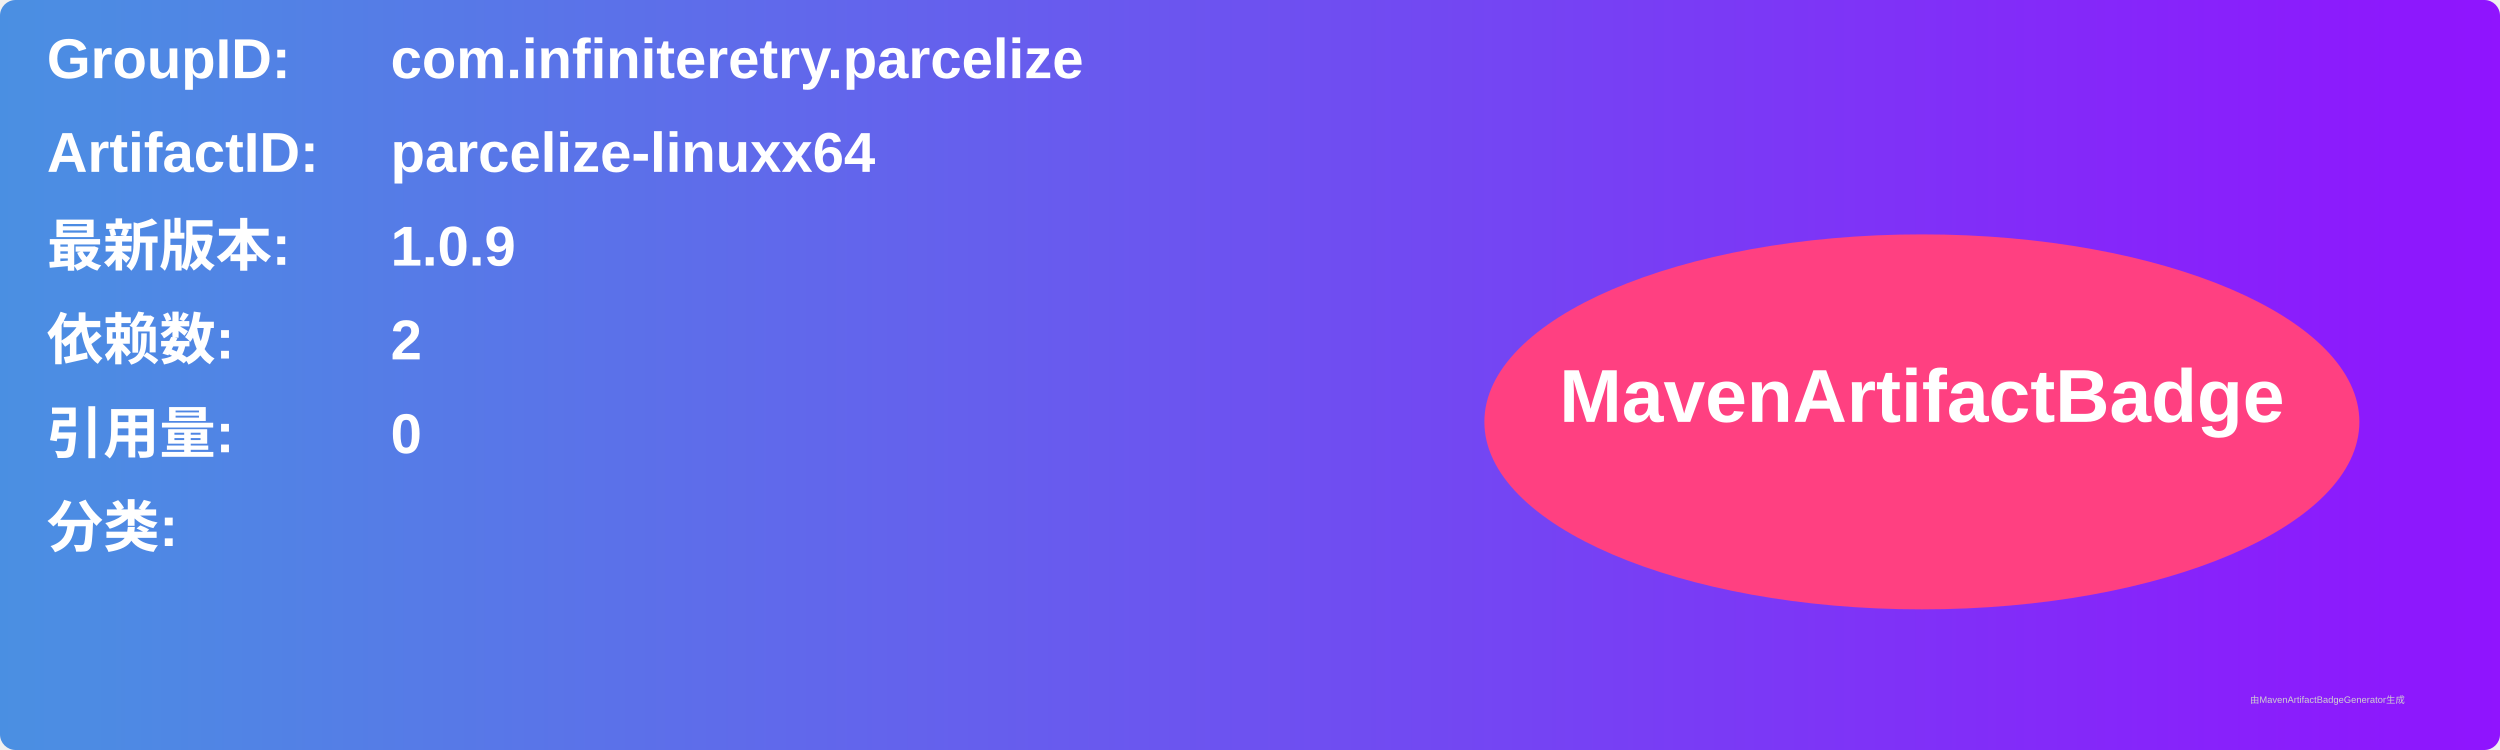
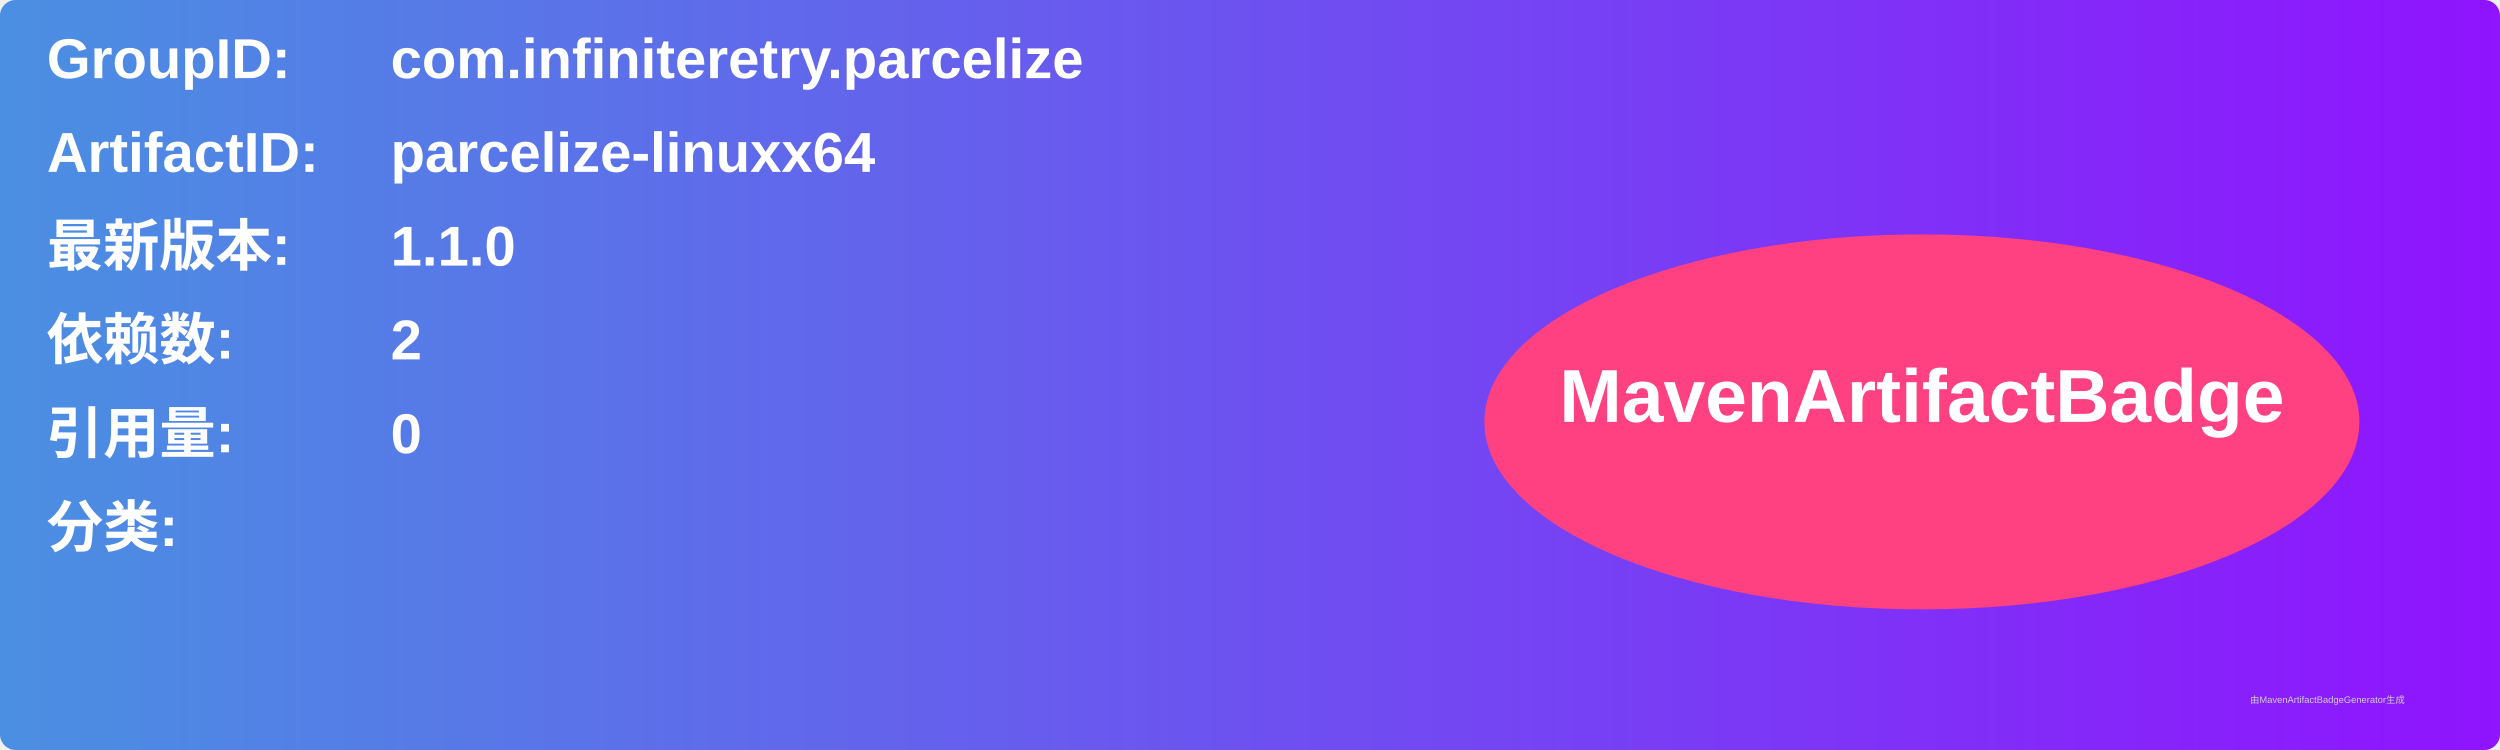
<svg xmlns="http://www.w3.org/2000/svg" width="800" height="240" viewBox="0 0 800 240">
  <linearGradient id="grad" x1="0%" y1="0%" x2="100%" y2="0%">
    <stop offset="0%" stop-color="#4a90e2" />
    <stop offset="100%" stop-color="#9013fe" />
  </linearGradient>
  <rect width="100%" height="100%" rx="5" ry="5" fill="url(#grad)" />
  <g transform="translate(15, 15)">
    <text x="0" y="10" font-family="Arial" font-size="18" fill="white" font-weight="bold" width="260">GroupID:</text>
    <text x="110" y="10" font-family="Arial" font-size="18" fill="white" font-weight="bold" width="460">com.infiniteretry.parcelize</text>
    <text x="0" y="40" font-family="Arial" font-size="18" fill="white" font-weight="bold" width="260">ArtifactID:</text>
    <text x="110" y="40" font-family="Arial" font-size="18" fill="white" font-weight="bold" width="460">parcelize-linuxx64</text>
    <text x="0" y="70" font-family="Arial" font-size="18" fill="white" font-weight="bold">最新版本:</text>
    <text x="110" y="70" font-family="Arial" font-size="18" fill="white" font-weight="bold">
-       <tspan font-weight="bold">1.0.9</tspan>
+       <tspan font-weight="bold">1.1.0</tspan>
    </text>
    <text x="0" y="100" font-family="Arial" font-size="18" fill="white" font-weight="bold">依赖数: </text>
    <text x="110" y="100" font-family="Arial" font-size="18" fill="white">
      <tspan font-weight="bold">2</tspan>
    </text>
    <text x="0" y="130" font-family="Arial" font-size="18" fill="white" font-weight="bold">引用量: </text>
    <text x="110" y="130" font-family="Arial" font-size="18" fill="white">
      <tspan font-weight="bold">0</tspan>
    </text>
    <text x="0" y="160" font-family="Arial" font-size="18" fill="white" font-weight="bold">分类:</text>
    <text x="10" y="190" font-family="Arial" font-size="10" fill="white">
      <tspan font-weight="bold" />
    </text>
    <ellipse cx="600" cy="120" rx="140" ry="60" fill="#ff4081" />
    <text x="600" y="120" text-anchor="middle" font-family="Arial" font-size="24" fill="white" font-weight="bold">MavenArtifactBadge</text>
  </g>
  <text x="720" y="225" font-family="Arial" font-size="3" fill="#d0d0d0">由MavenArtifactBadgeGenerator生成</text>
</svg>
